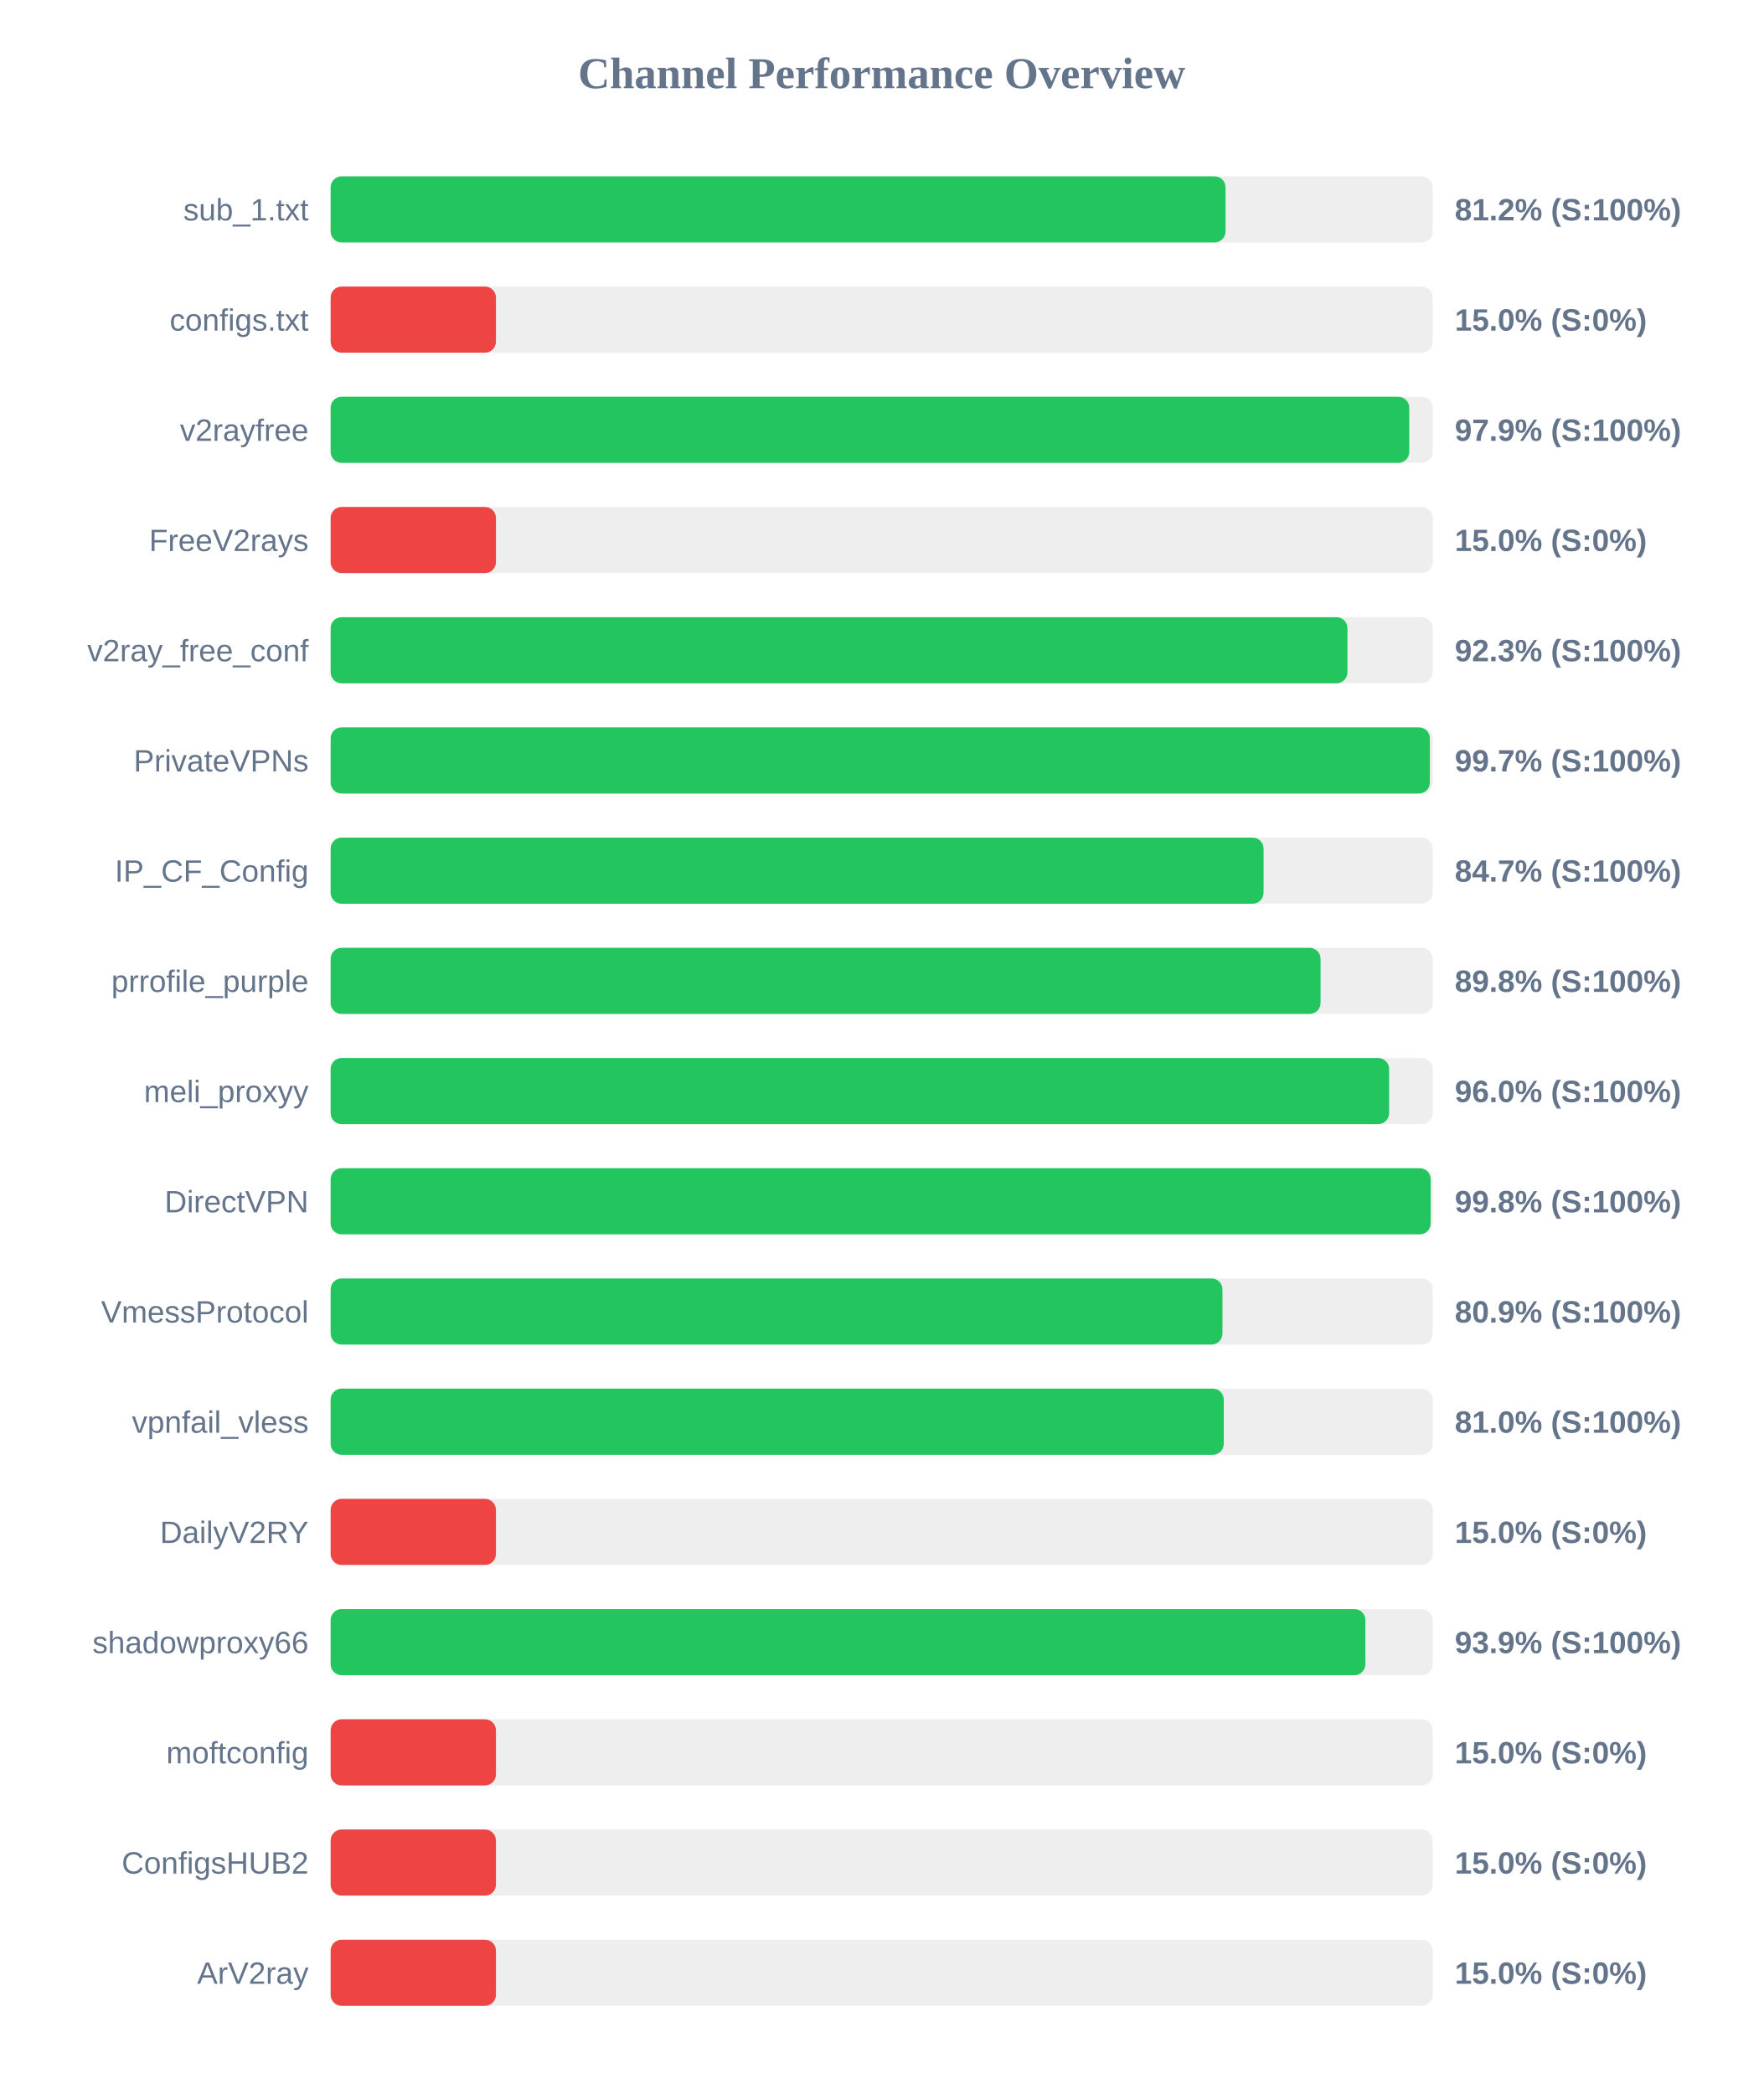
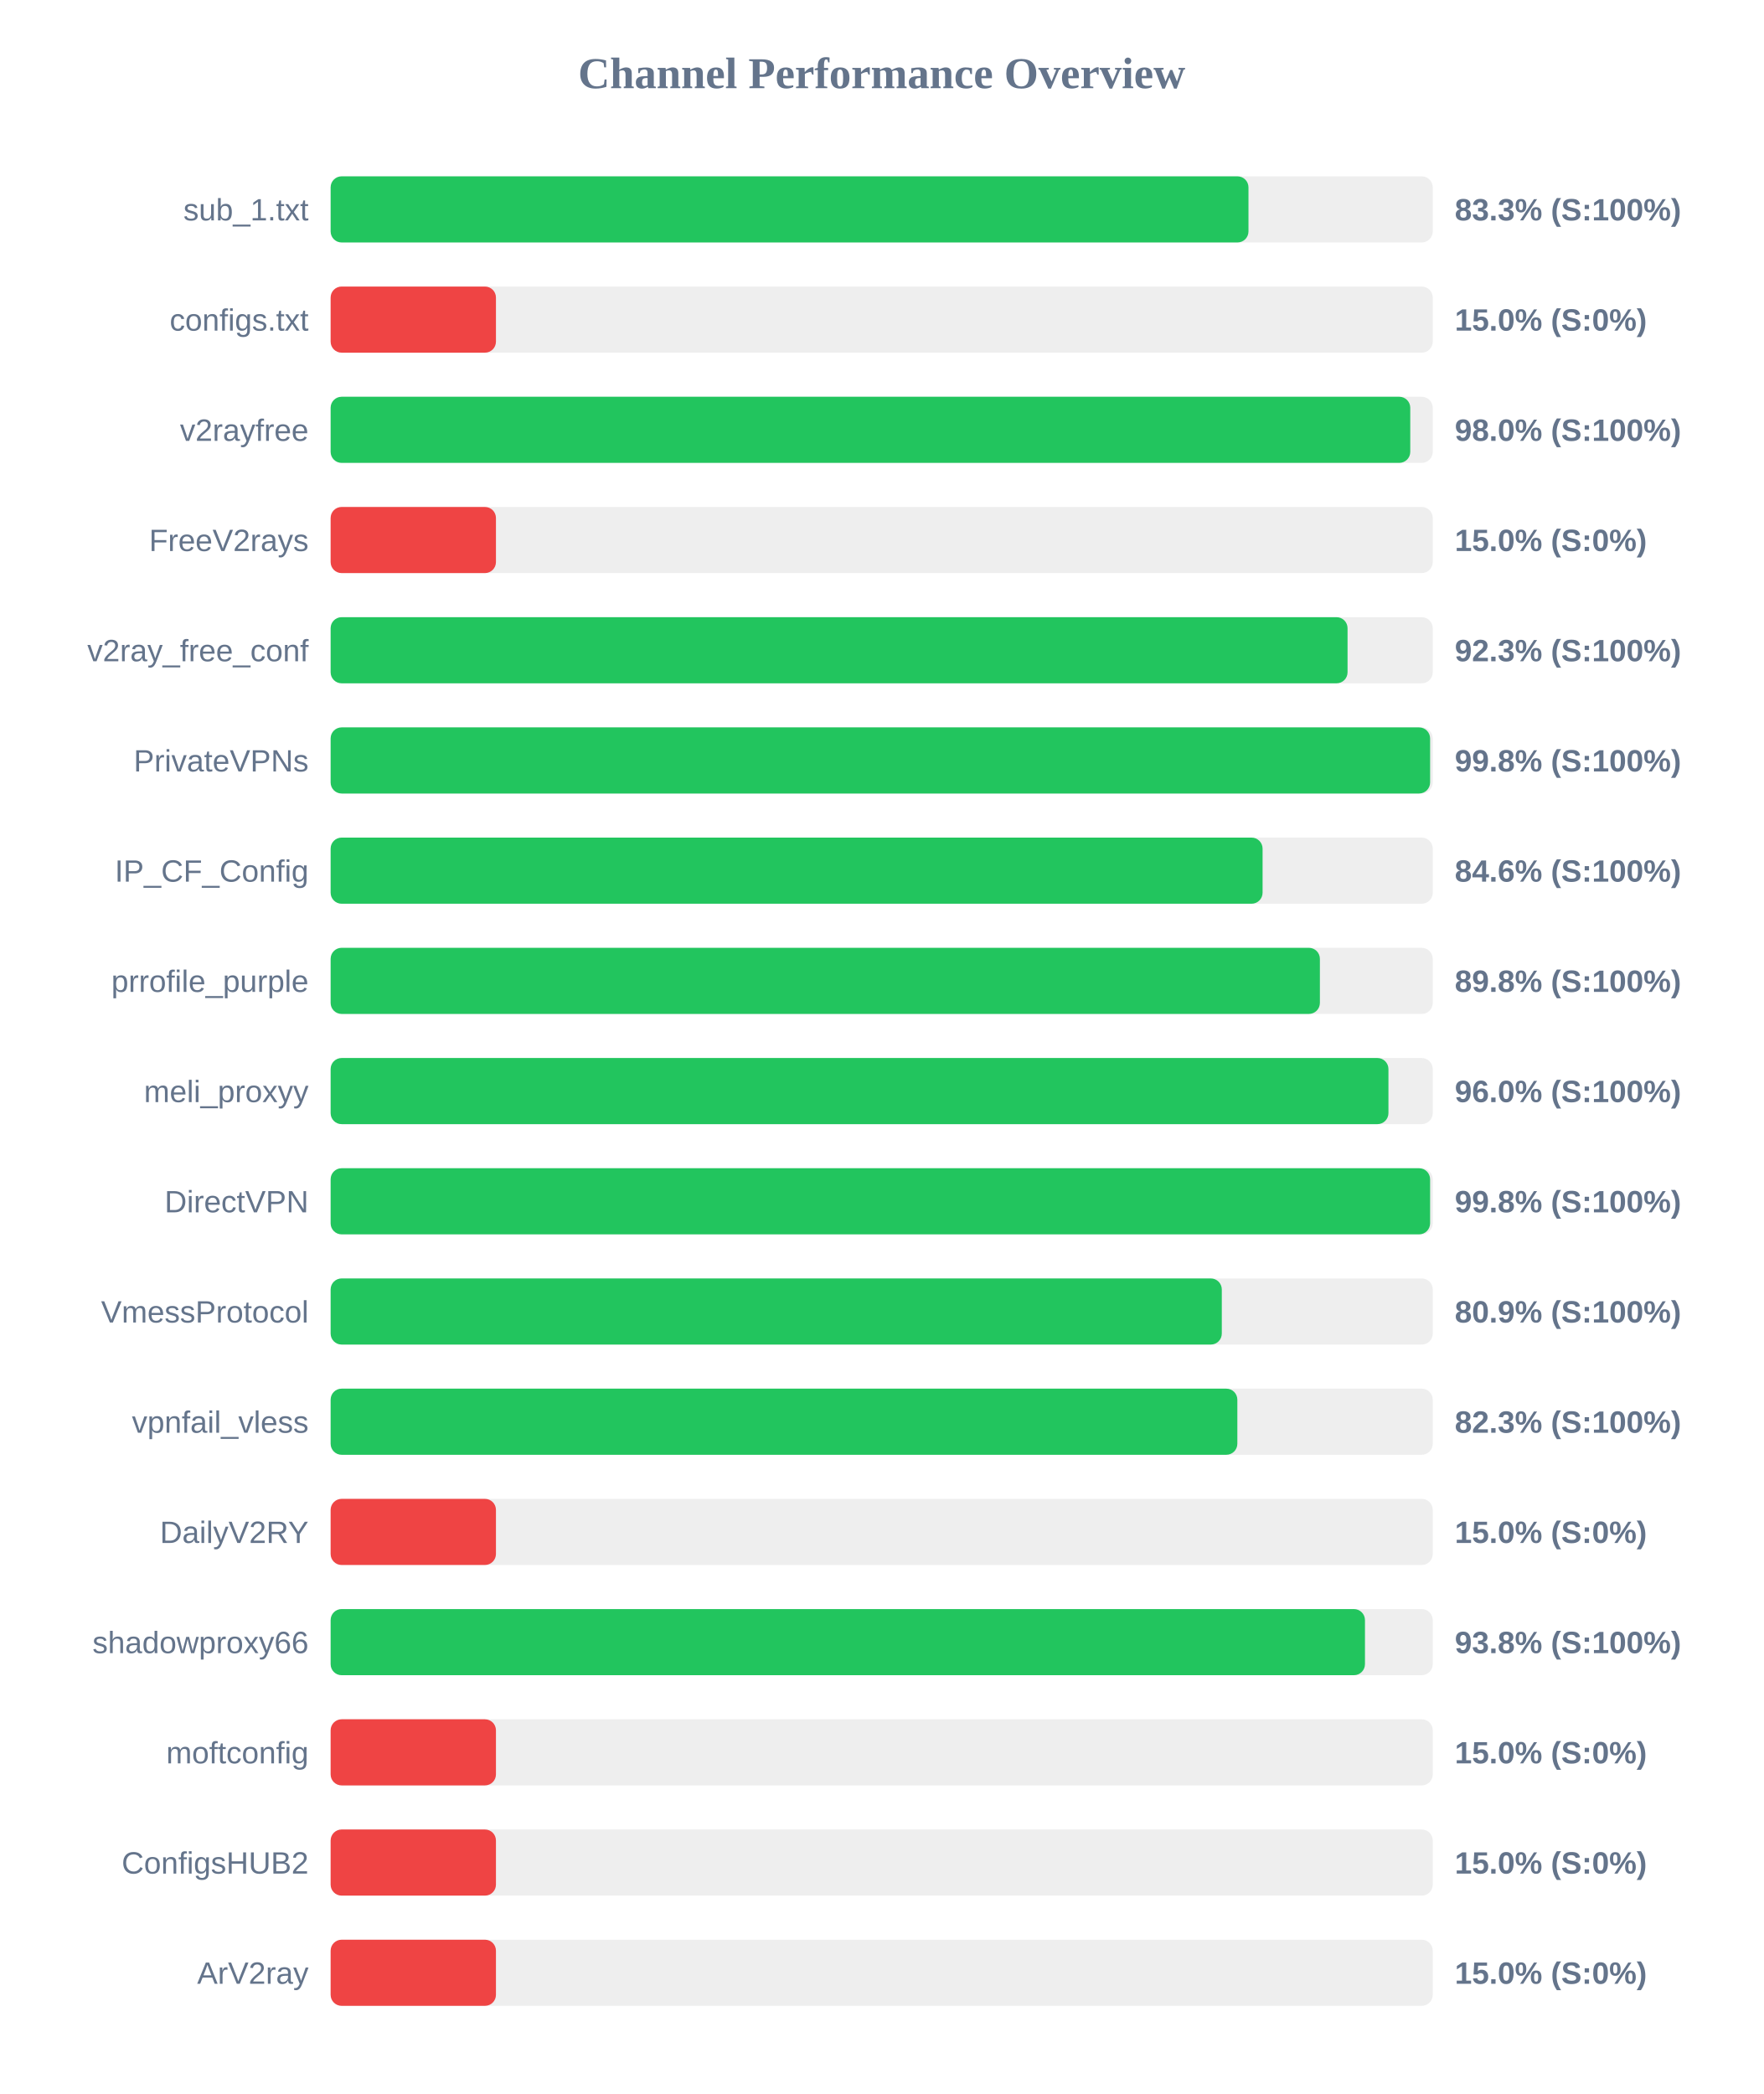
<svg xmlns="http://www.w3.org/2000/svg" width="800" height="950" version="1.1">
  <style>
        .row { font: 14px Arial; fill: #64748b; }
        .score { font: bold 14px Arial; fill: #64748b; }
    </style>
  <text x="400" y="40" text-anchor="middle" font-size="20px" font-weight="bold" fill="#64748b">Channel Performance Overview</text>
  <rect x="150" y="80" width="500" height="30" fill="#eee" rx="5" />
-   <rect x="150" y="80" width="406.0" height="30" fill="#22c55e" rx="5" />
+   <rect x="150" y="80" width="416.4" height="30" fill="#22c55e" rx="5" />
  <text x="140" y="100" text-anchor="end" class="row">sub_1.txt</text>
-   <text x="660" y="100" text-anchor="start" class="score">81.2% (S:100%)</text>
+   <text x="660" y="100" text-anchor="start" class="score">83.3% (S:100%)</text>
  <rect x="150" y="130" width="500" height="30" fill="#eee" rx="5" />
  <rect x="150" y="130" width="75.0" height="30" fill="#ef4444" rx="5" />
  <text x="140" y="150" text-anchor="end" class="row">configs.txt</text>
  <text x="660" y="150" text-anchor="start" class="score">15.0% (S:0%)</text>
  <rect x="150" y="180" width="500" height="30" fill="#eee" rx="5" />
-   <rect x="150" y="180" width="489.35" height="30" fill="#22c55e" rx="5" />
+   <rect x="150" y="180" width="489.8" height="30" fill="#22c55e" rx="5" />
  <text x="140" y="200" text-anchor="end" class="row">v2rayfree</text>
-   <text x="660" y="200" text-anchor="start" class="score">97.9% (S:100%)</text>
+   <text x="660" y="200" text-anchor="start" class="score">98.0% (S:100%)</text>
  <rect x="150" y="230" width="500" height="30" fill="#eee" rx="5" />
  <rect x="150" y="230" width="75.0" height="30" fill="#ef4444" rx="5" />
  <text x="140" y="250" text-anchor="end" class="row">FreeV2rays</text>
  <text x="660" y="250" text-anchor="start" class="score">15.0% (S:0%)</text>
  <rect x="150" y="280" width="500" height="30" fill="#eee" rx="5" />
-   <rect x="150" y="280" width="461.3" height="30" fill="#22c55e" rx="5" />
+   <rect x="150" y="280" width="461.35" height="30" fill="#22c55e" rx="5" />
  <text x="140" y="300" text-anchor="end" class="row">v2ray_free_conf</text>
  <text x="660" y="300" text-anchor="start" class="score">92.3% (S:100%)</text>
  <rect x="150" y="330" width="500" height="30" fill="#eee" rx="5" />
-   <rect x="150" y="330" width="498.7" height="30" fill="#22c55e" rx="5" />
+   <rect x="150" y="330" width="498.8" height="30" fill="#22c55e" rx="5" />
  <text x="140" y="350" text-anchor="end" class="row">PrivateVPNs</text>
-   <text x="660" y="350" text-anchor="start" class="score">99.7% (S:100%)</text>
+   <text x="660" y="350" text-anchor="start" class="score">99.8% (S:100%)</text>
  <rect x="150" y="380" width="500" height="30" fill="#eee" rx="5" />
-   <rect x="150" y="380" width="423.25" height="30" fill="#22c55e" rx="5" />
+   <rect x="150" y="380" width="422.8" height="30" fill="#22c55e" rx="5" />
  <text x="140" y="400" text-anchor="end" class="row">IP_CF_Config</text>
-   <text x="660" y="400" text-anchor="start" class="score">84.7% (S:100%)</text>
+   <text x="660" y="400" text-anchor="start" class="score">84.6% (S:100%)</text>
  <rect x="150" y="430" width="500" height="30" fill="#eee" rx="5" />
-   <rect x="150" y="430" width="449.1" height="30" fill="#22c55e" rx="5" />
+   <rect x="150" y="430" width="448.8" height="30" fill="#22c55e" rx="5" />
  <text x="140" y="450" text-anchor="end" class="row">prrofile_purple</text>
  <text x="660" y="450" text-anchor="start" class="score">89.8% (S:100%)</text>
  <rect x="150" y="480" width="500" height="30" fill="#eee" rx="5" />
-   <rect x="150" y="480" width="480.2" height="30" fill="#22c55e" rx="5" />
+   <rect x="150" y="480" width="479.9" height="30" fill="#22c55e" rx="5" />
  <text x="140" y="500" text-anchor="end" class="row">meli_proxyy</text>
  <text x="660" y="500" text-anchor="start" class="score">96.0% (S:100%)</text>
  <rect x="150" y="530" width="500" height="30" fill="#eee" rx="5" />
-   <rect x="150" y="530" width="499.05" height="30" fill="#22c55e" rx="5" />
+   <rect x="150" y="530" width="498.8" height="30" fill="#22c55e" rx="5" />
  <text x="140" y="550" text-anchor="end" class="row">DirectVPN</text>
  <text x="660" y="550" text-anchor="start" class="score">99.8% (S:100%)</text>
  <rect x="150" y="580" width="500" height="30" fill="#eee" rx="5" />
-   <rect x="150" y="580" width="404.6" height="30" fill="#22c55e" rx="5" />
+   <rect x="150" y="580" width="404.3" height="30" fill="#22c55e" rx="5" />
  <text x="140" y="600" text-anchor="end" class="row">VmessProtocol</text>
  <text x="660" y="600" text-anchor="start" class="score">80.9% (S:100%)</text>
  <rect x="150" y="630" width="500" height="30" fill="#eee" rx="5" />
-   <rect x="150" y="630" width="405.2" height="30" fill="#22c55e" rx="5" />
+   <rect x="150" y="630" width="411.35" height="30" fill="#22c55e" rx="5" />
  <text x="140" y="650" text-anchor="end" class="row">vpnfail_vless</text>
-   <text x="660" y="650" text-anchor="start" class="score">81.0% (S:100%)</text>
+   <text x="660" y="650" text-anchor="start" class="score">82.3% (S:100%)</text>
  <rect x="150" y="680" width="500" height="30" fill="#eee" rx="5" />
  <rect x="150" y="680" width="75.0" height="30" fill="#ef4444" rx="5" />
  <text x="140" y="700" text-anchor="end" class="row">DailyV2RY</text>
  <text x="660" y="700" text-anchor="start" class="score">15.0% (S:0%)</text>
  <rect x="150" y="730" width="500" height="30" fill="#eee" rx="5" />
-   <rect x="150" y="730" width="469.45" height="30" fill="#22c55e" rx="5" />
+   <rect x="150" y="730" width="469.25" height="30" fill="#22c55e" rx="5" />
  <text x="140" y="750" text-anchor="end" class="row">shadowproxy66</text>
-   <text x="660" y="750" text-anchor="start" class="score">93.9% (S:100%)</text>
+   <text x="660" y="750" text-anchor="start" class="score">93.8% (S:100%)</text>
  <rect x="150" y="780" width="500" height="30" fill="#eee" rx="5" />
  <rect x="150" y="780" width="75.0" height="30" fill="#ef4444" rx="5" />
  <text x="140" y="800" text-anchor="end" class="row">moftconfig</text>
  <text x="660" y="800" text-anchor="start" class="score">15.0% (S:0%)</text>
  <rect x="150" y="830" width="500" height="30" fill="#eee" rx="5" />
  <rect x="150" y="830" width="75.0" height="30" fill="#ef4444" rx="5" />
  <text x="140" y="850" text-anchor="end" class="row">ConfigsHUB2</text>
  <text x="660" y="850" text-anchor="start" class="score">15.0% (S:0%)</text>
  <rect x="150" y="880" width="500" height="30" fill="#eee" rx="5" />
  <rect x="150" y="880" width="75.0" height="30" fill="#ef4444" rx="5" />
  <text x="140" y="900" text-anchor="end" class="row">ArV2ray</text>
  <text x="660" y="900" text-anchor="start" class="score">15.0% (S:0%)</text>
</svg>
